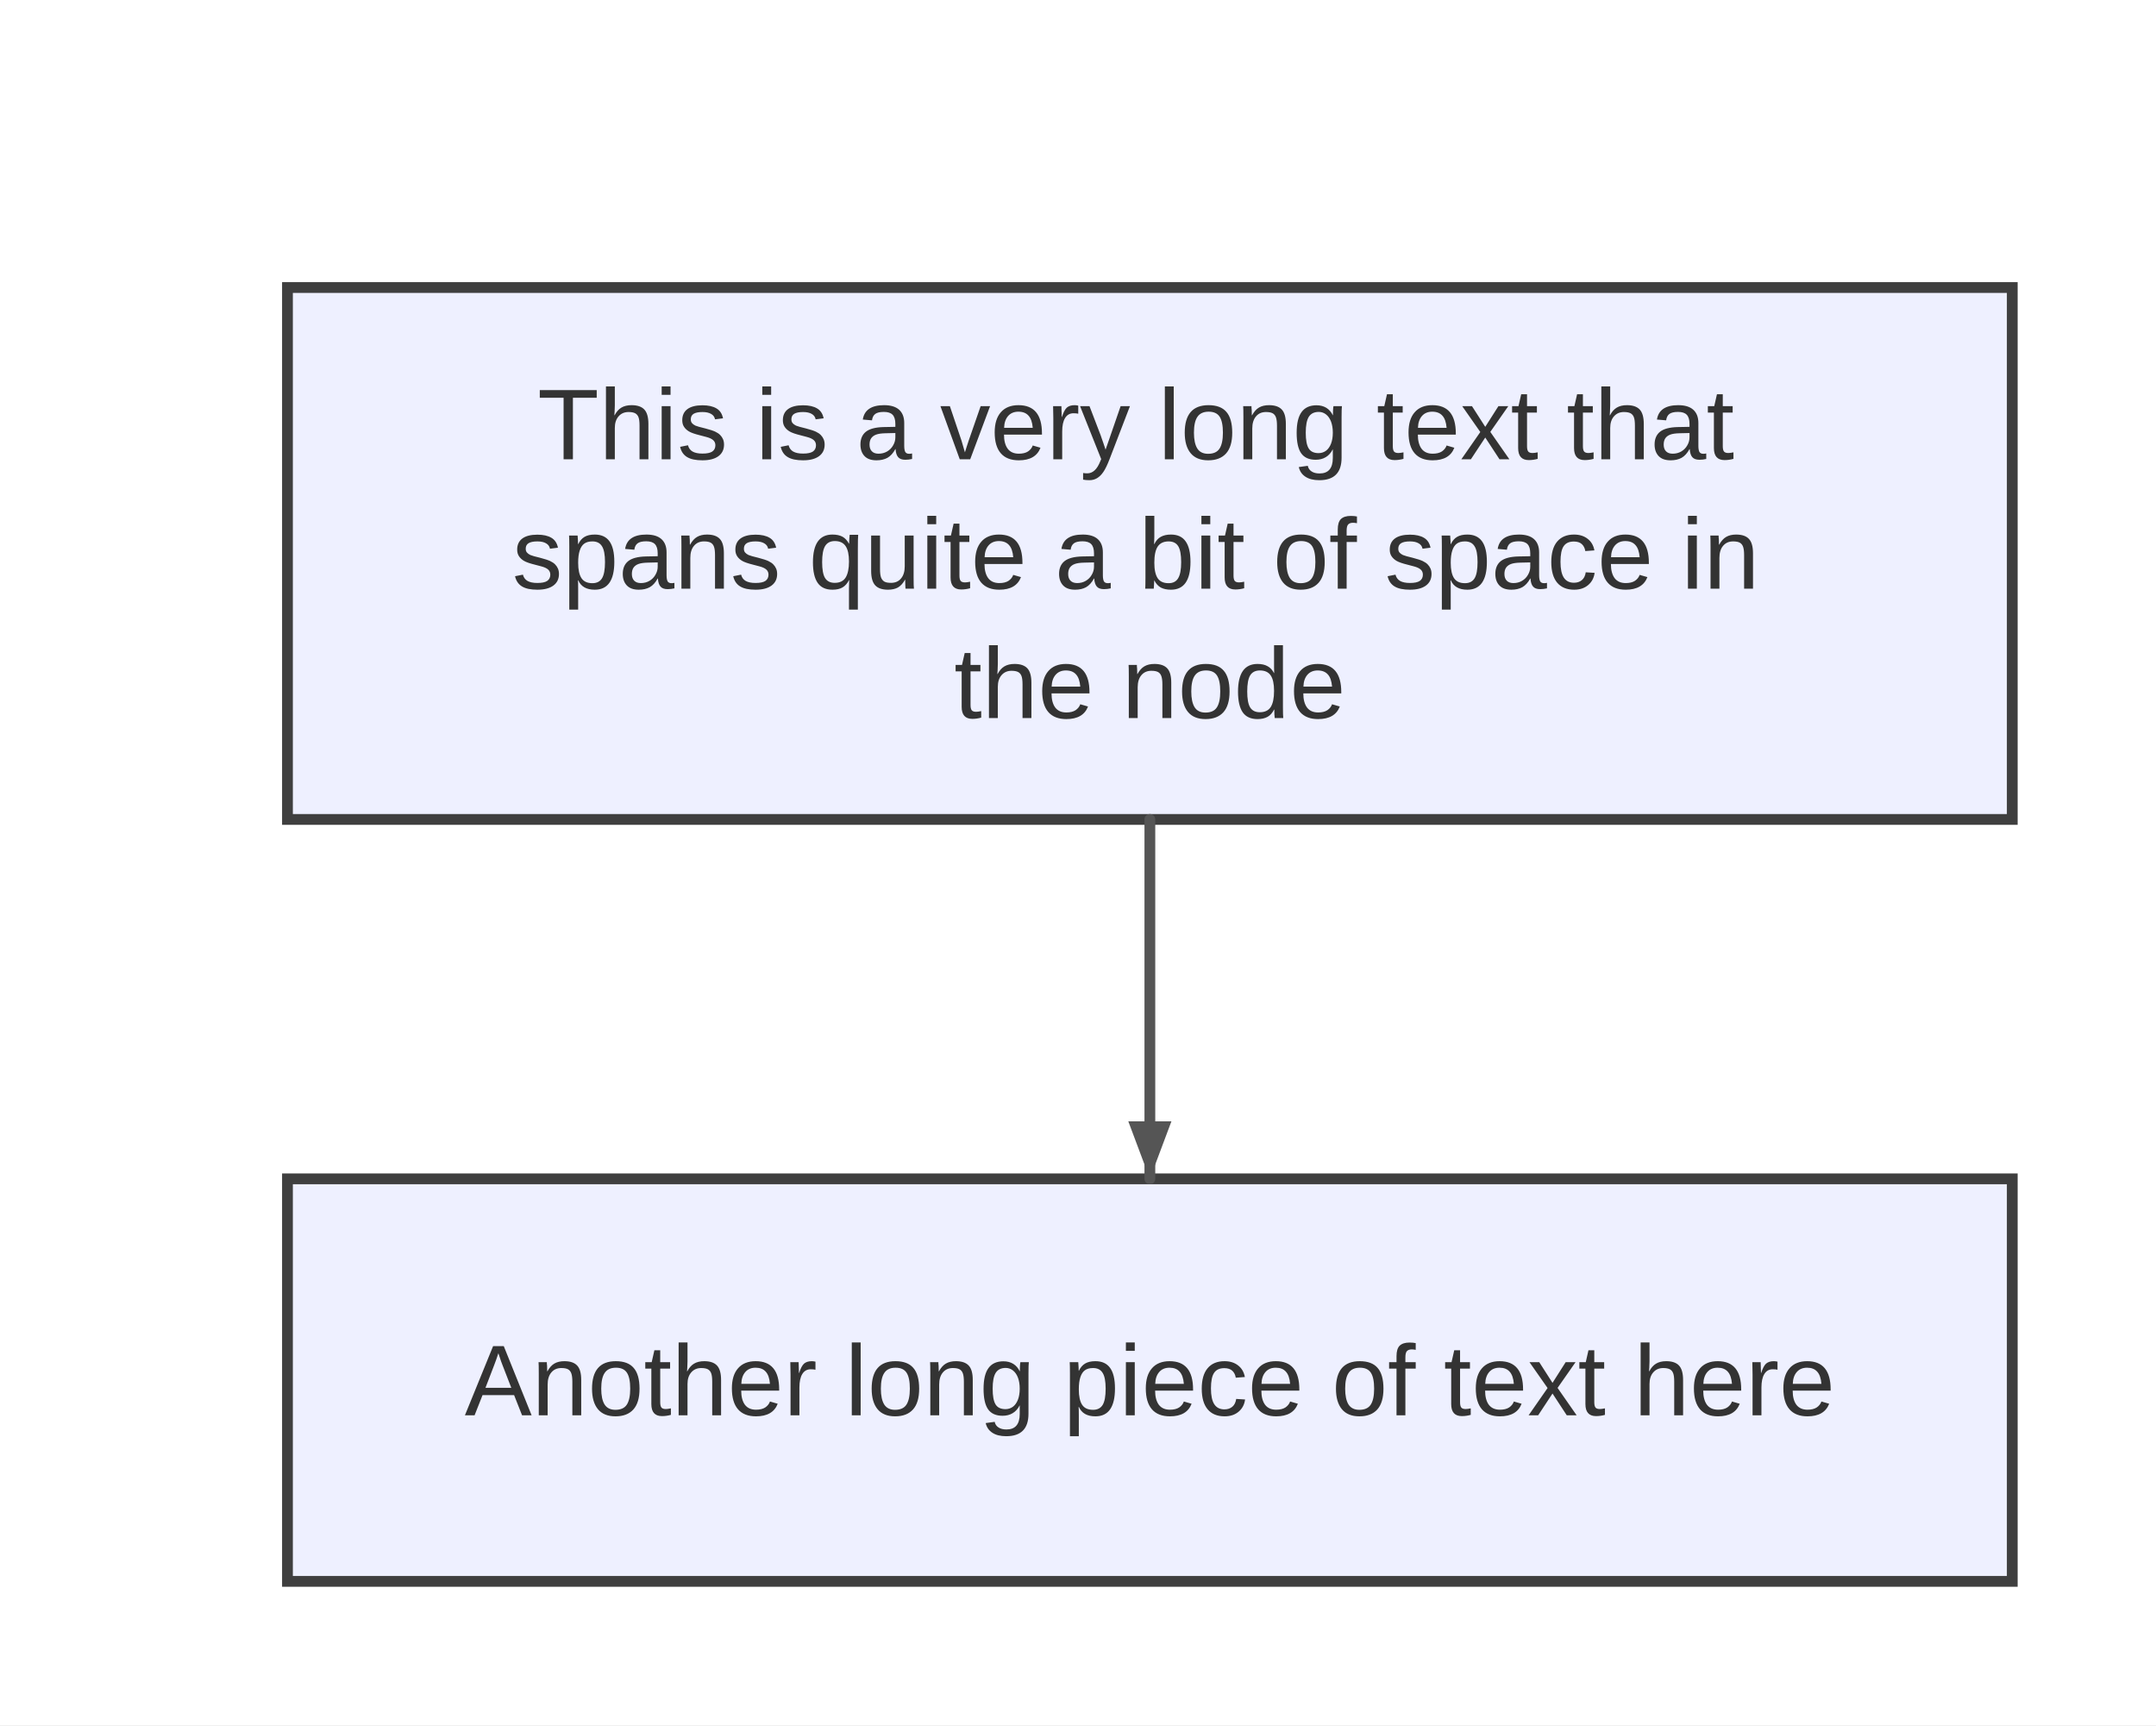
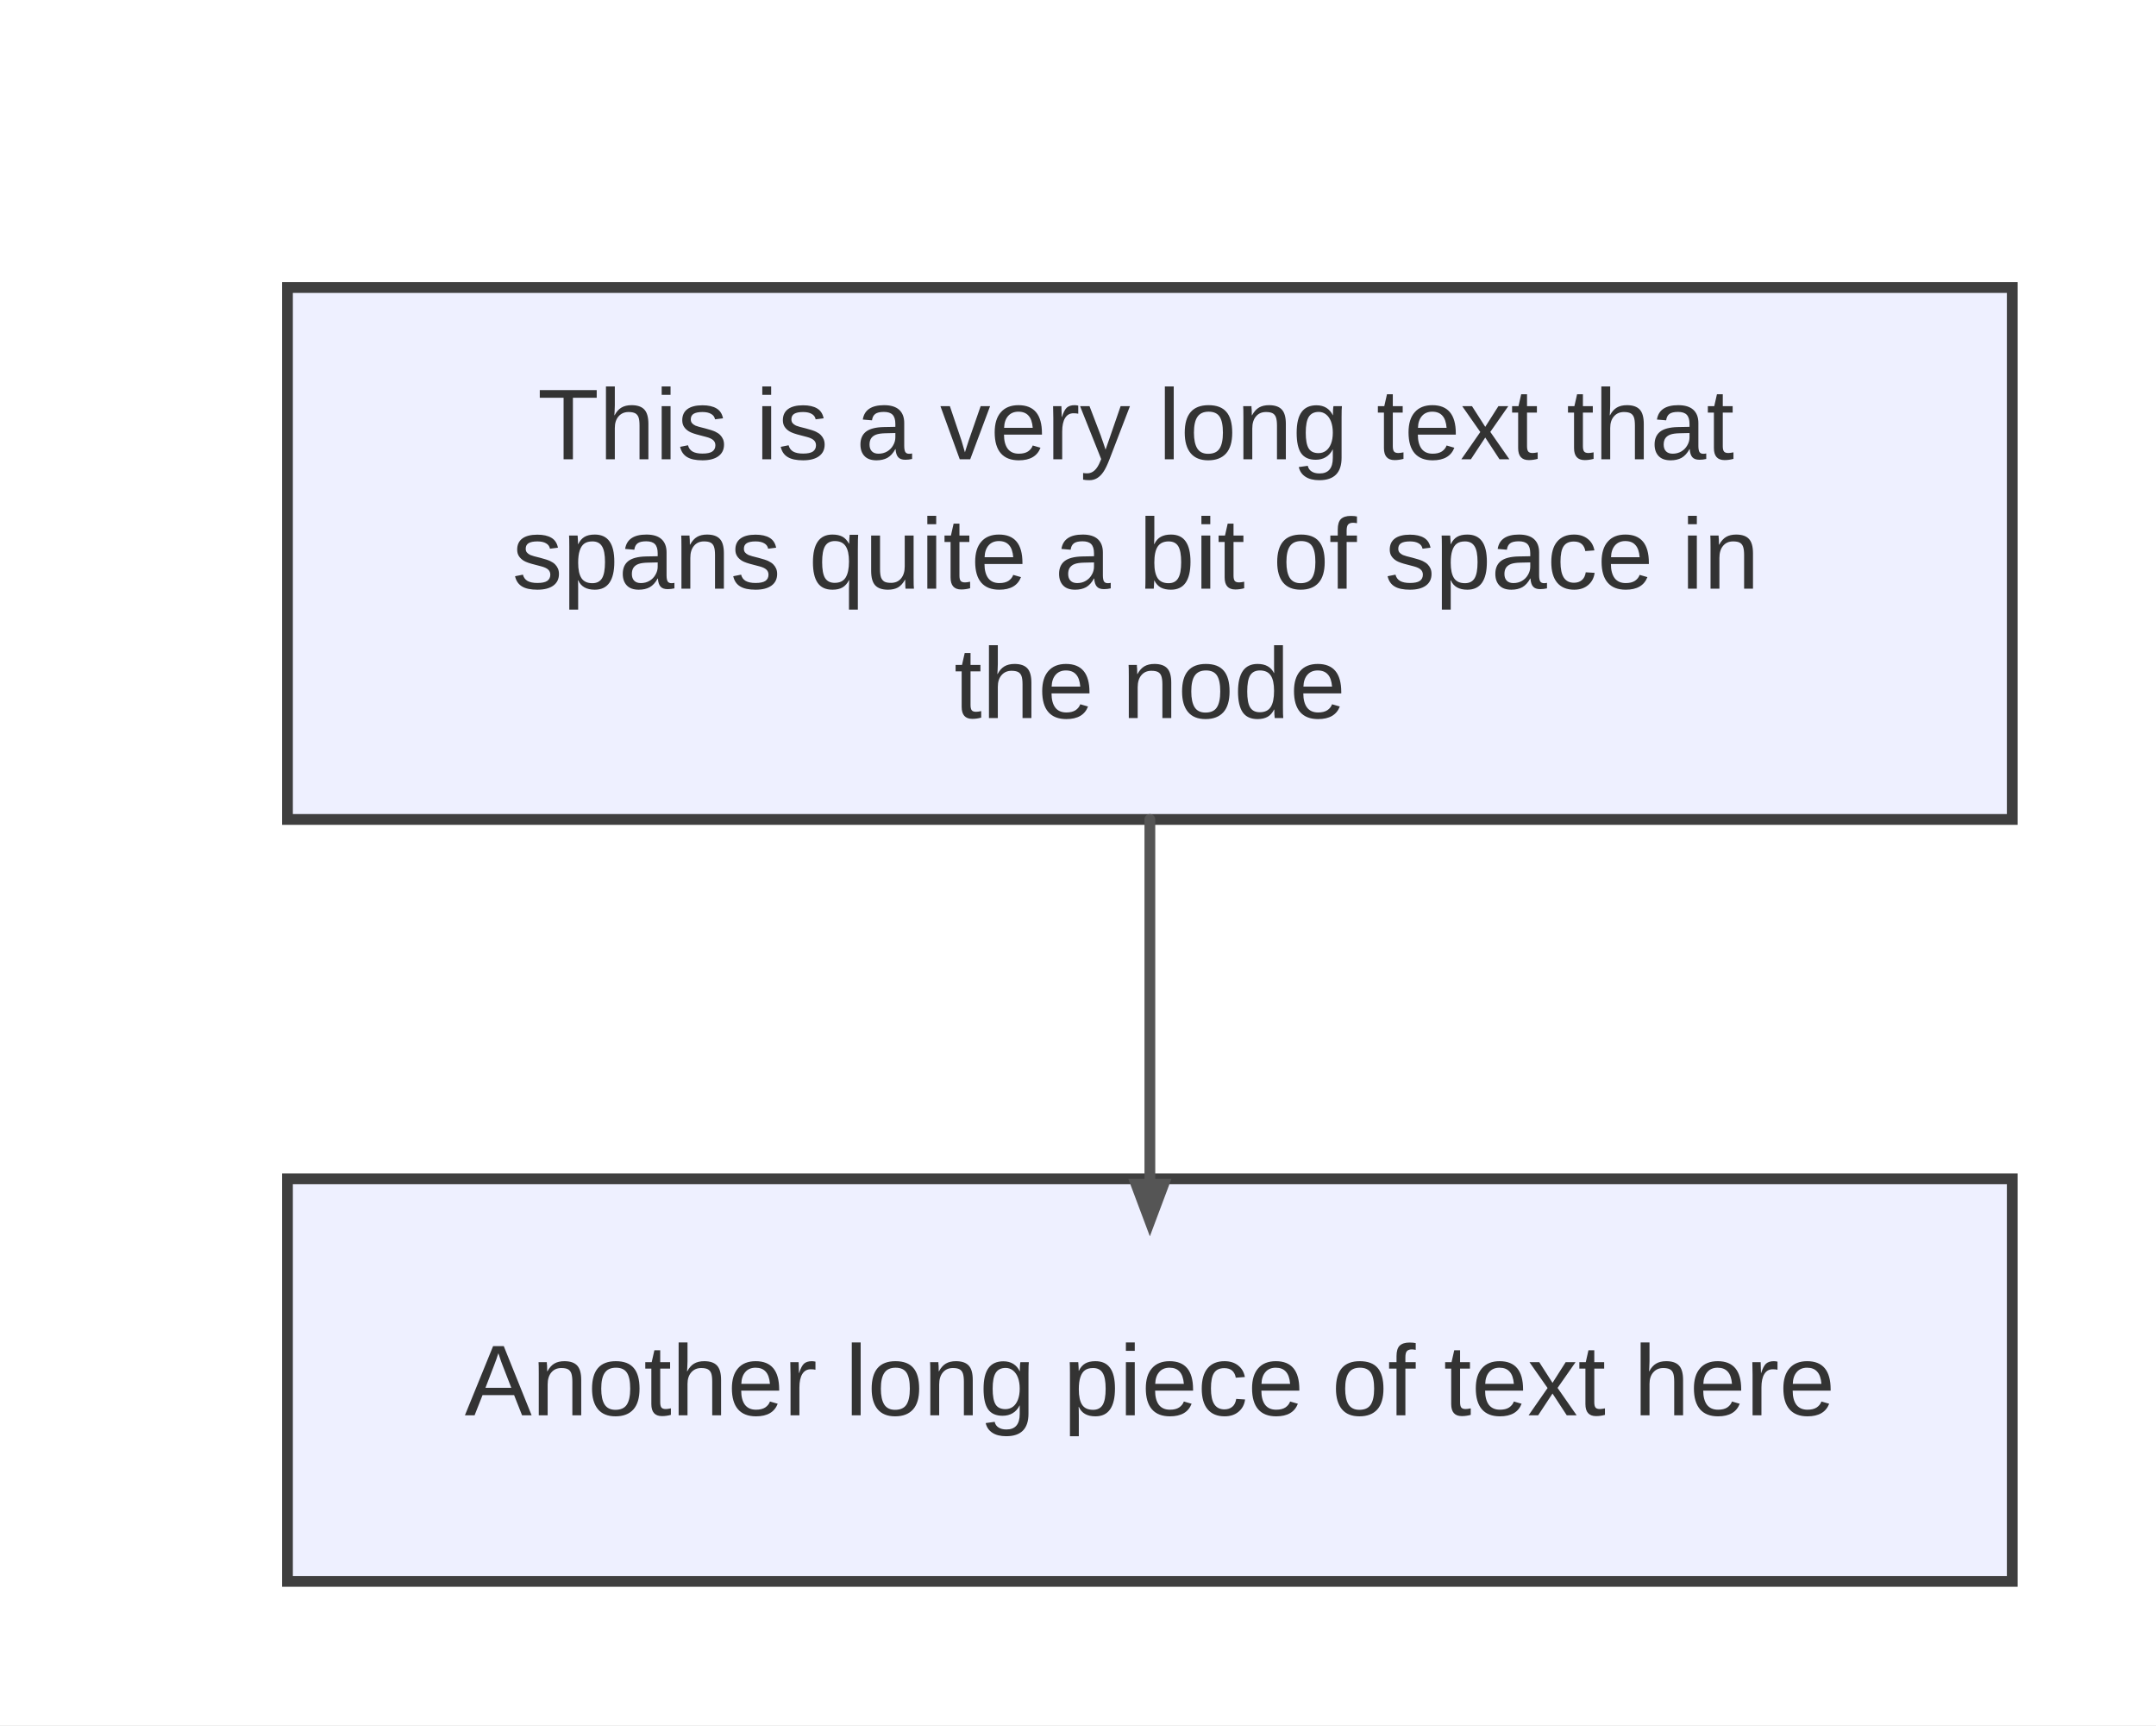
<svg xmlns="http://www.w3.org/2000/svg" width="300" height="240" viewBox="0 0 300 240">
  <rect x="0" y="0" width="300" height="240" fill="#ffffff" />
  <defs>
    <marker id="arrow" viewBox="0 0 11 11" markerWidth="11" markerHeight="11" refX="11" refY="6" orient="auto" markerUnits="userSpaceOnUse">
      <path d="M0,0 L0,11 L11,6 z" fill="#555555" />
    </marker>
    <marker id="circle-marker" viewBox="0 0 9 9" markerWidth="9" markerHeight="9" refX="4.5" refY="4.5" orient="auto" markerUnits="userSpaceOnUse">
      <circle cx="4.5" cy="4.5" r="4.5" fill="#555555" />
    </marker>
    <marker id="cross-marker" viewBox="0 0 12 12" markerWidth="12" markerHeight="12" refX="6" refY="6" orient="auto" markerUnits="userSpaceOnUse">
      <path d="M1.5,1.5 L10.5,10.5 M10.5,1.5 L1.5,10.5" stroke="#555555" stroke-width="2.25" />
    </marker>
  </defs>
  <g id="A">
    <rect x="40" y="40" width="240" height="74" rx="0" ry="0" stroke="#3f3f3f" stroke-width="1.5" fill="#eef0ff" />
    <text font-family="Arial, sans-serif" font-size="14" fill="#333">
      <tspan x="160" y="63.9" text-anchor="middle">This is a very long text that</tspan>
      <tspan x="160" y="81.9" text-anchor="middle">spans quite a bit of space in</tspan>
      <tspan x="160" y="99.9" text-anchor="middle">the node</tspan>
    </text>
  </g>
  <g id="B">
    <rect x="40" y="164" width="240" height="56" rx="0" ry="0" stroke="#3f3f3f" stroke-width="1.5" fill="#eef0ff" />
    <text x="160" y="196.9" text-anchor="middle" font-family="Arial, sans-serif" font-size="14" fill="#333">Another long piece of text here</text>
  </g>
  <path d="M160,114 L160,124 C160,136 160,148 160,154 L160,164" stroke="#555555" stroke-width="1.5" fill="none" stroke-linecap="round" stroke-linejoin="round" />
-   <path d="M160,164 L157,156 L163,156 Z" fill="#555555" />
+   <path d="M160,172 L157,164 L163,164 Z" fill="#555555" />
</svg>
